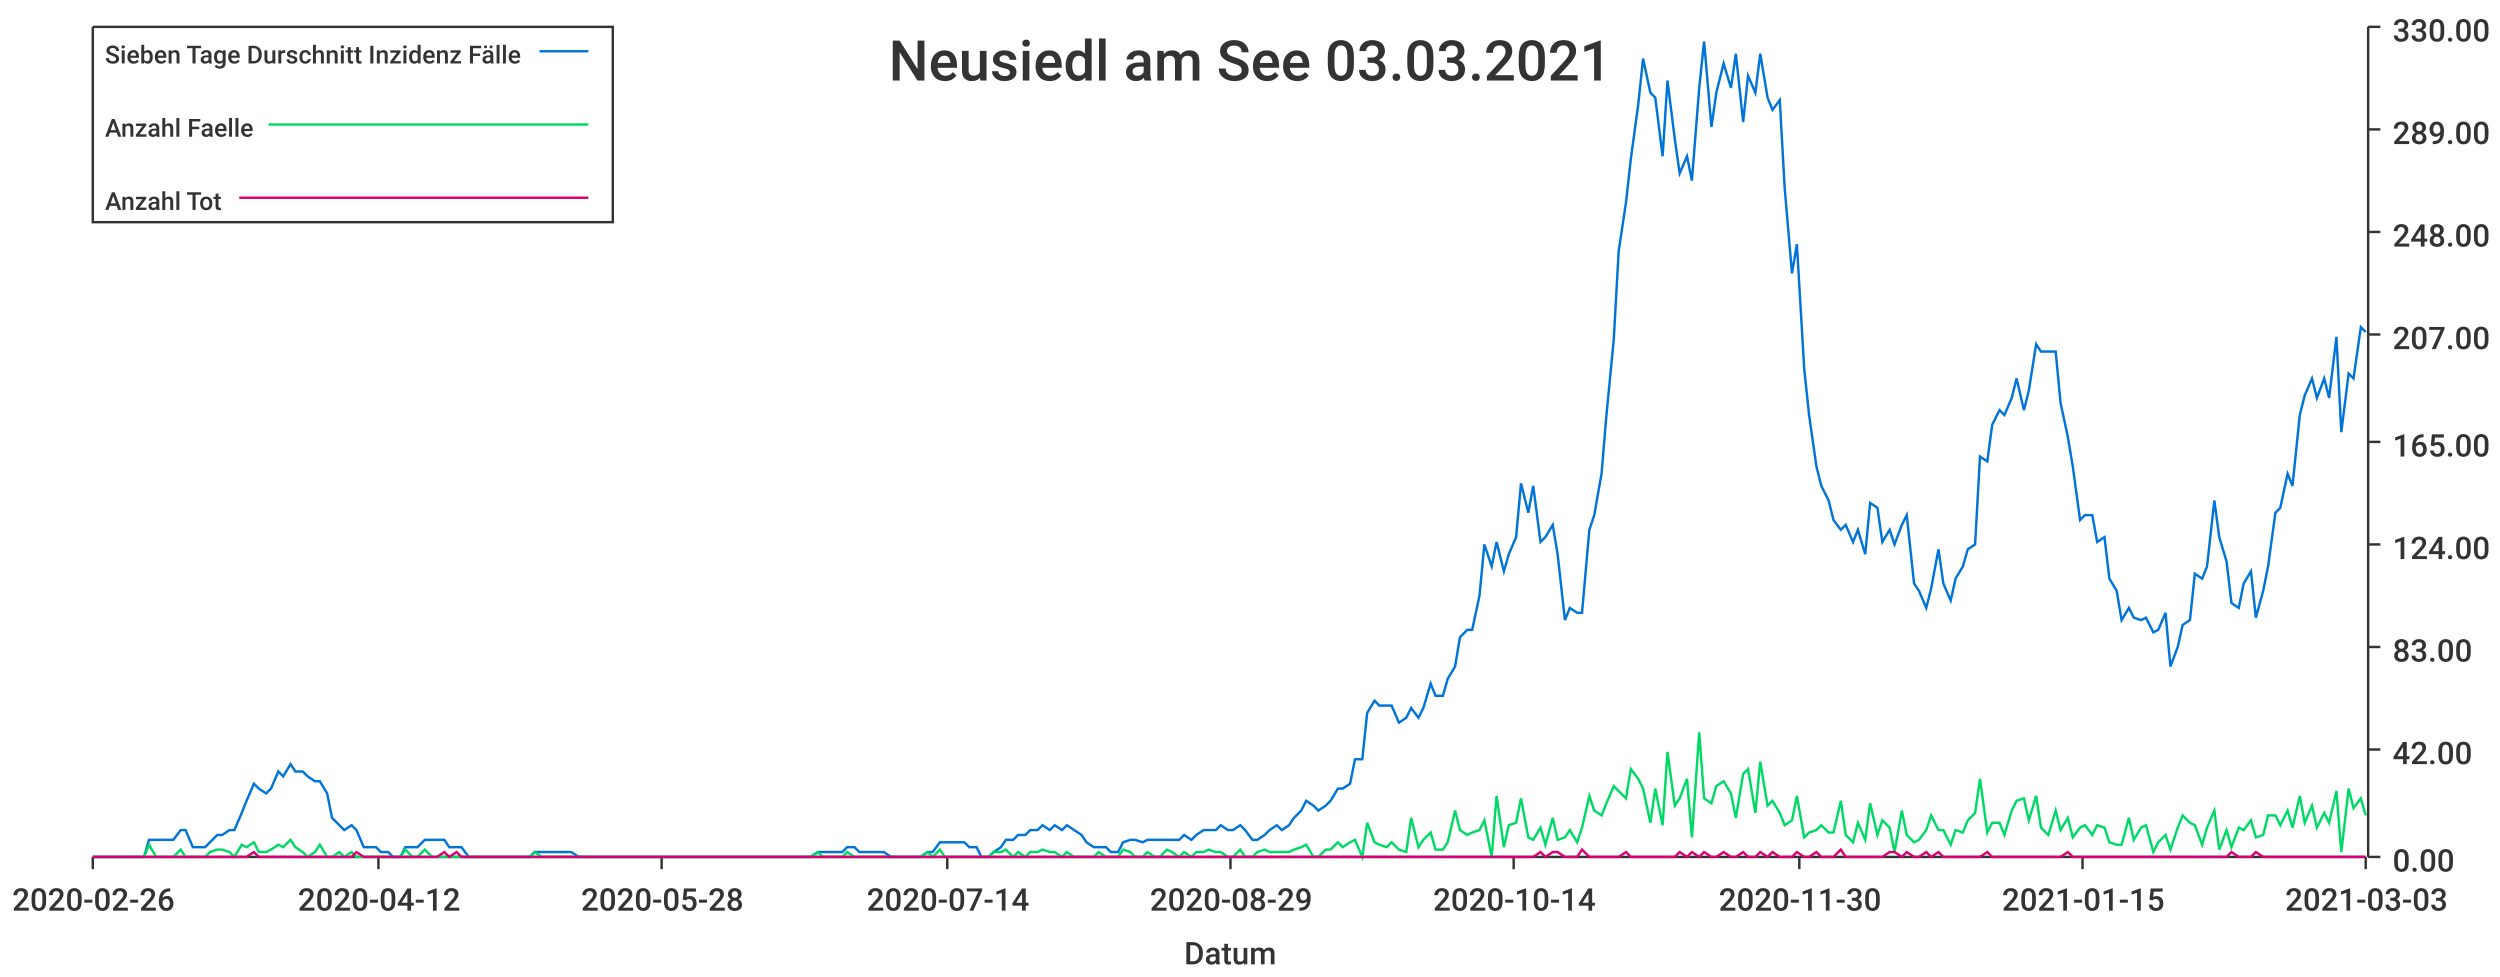
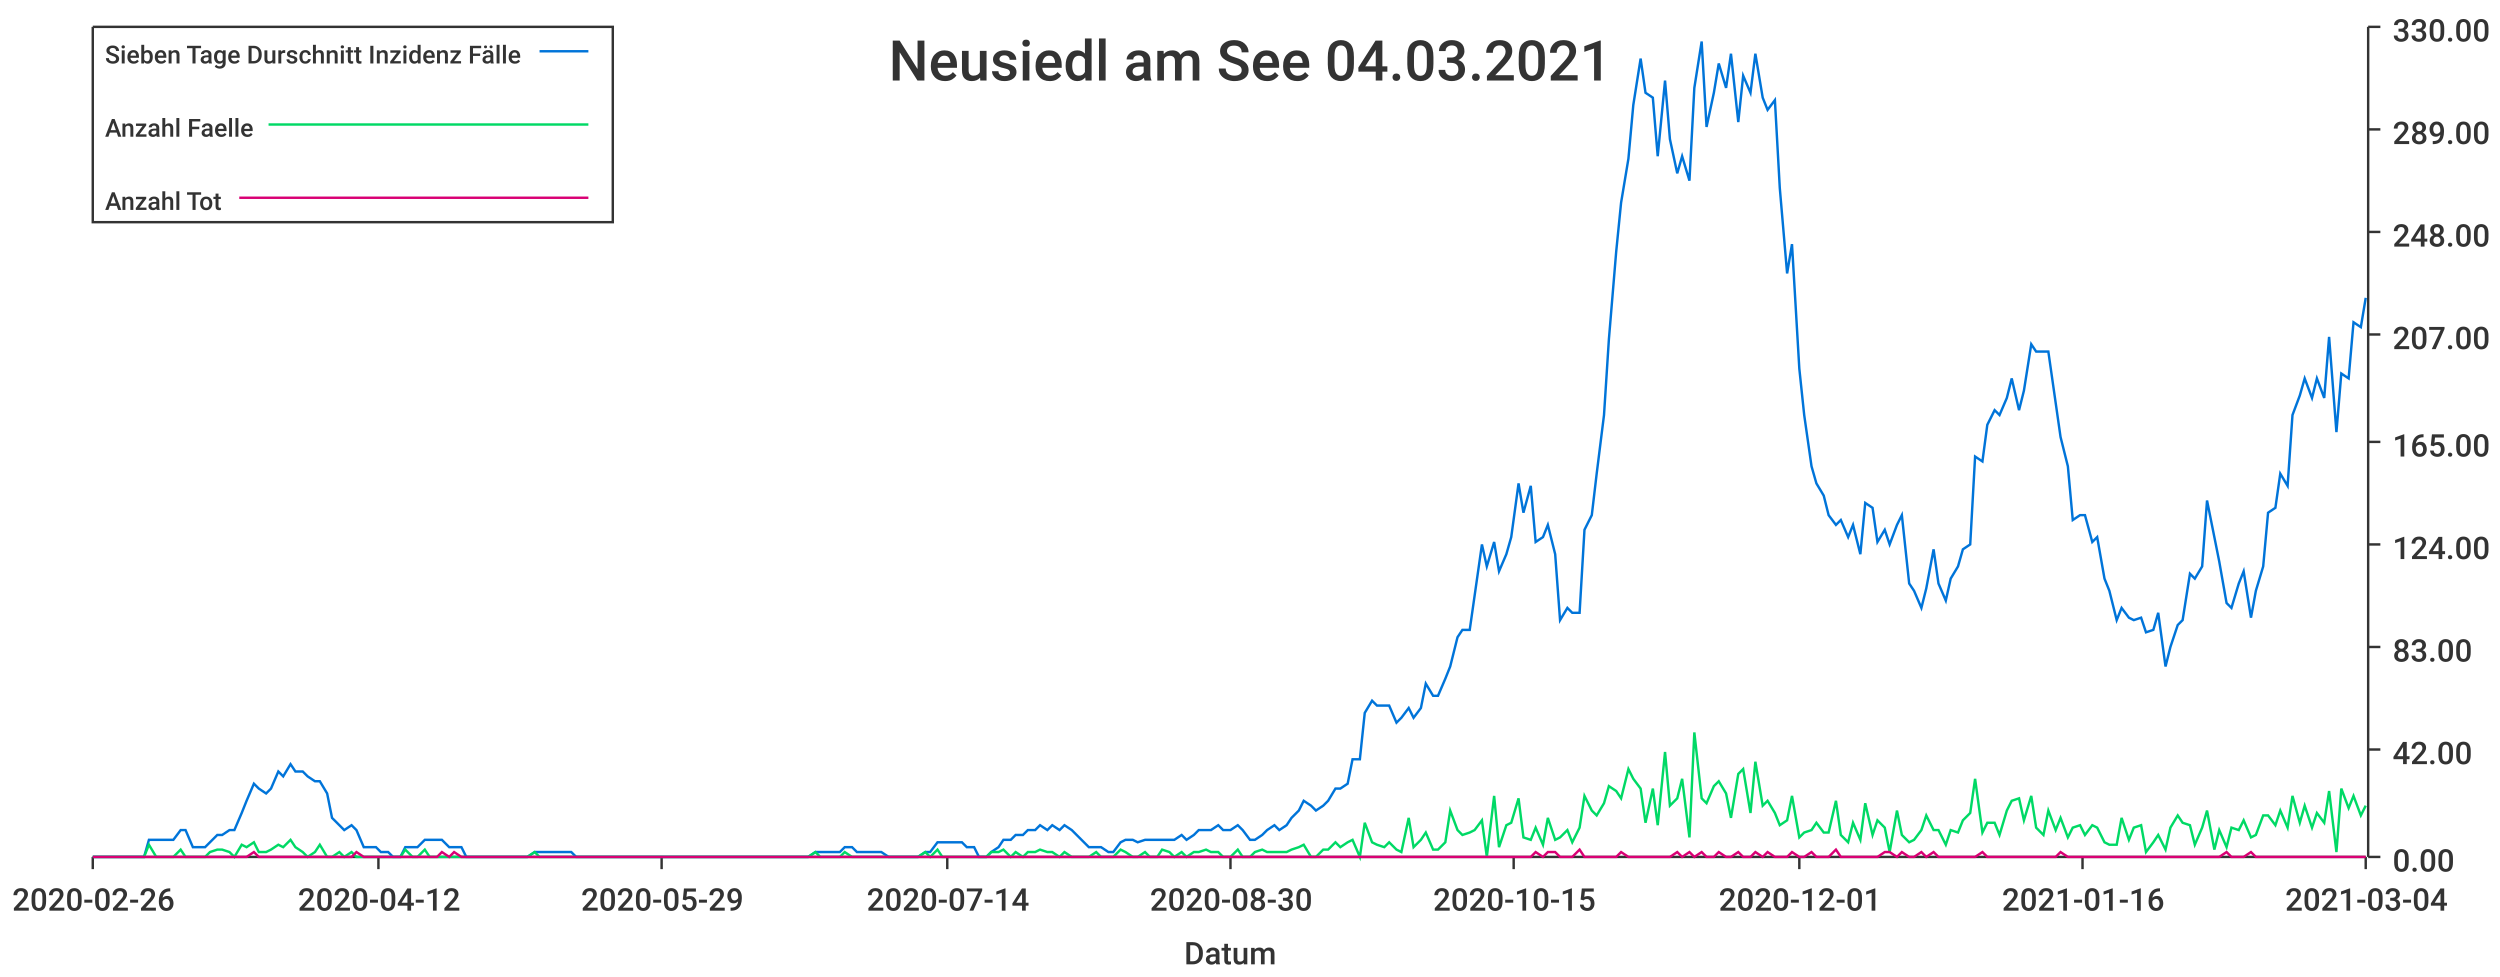
<svg xmlns="http://www.w3.org/2000/svg" width="1024" height="400">\n<path d="M 0 0 L 1024 0 L 1024 400 L 0 400 L 0 0" style="stroke-width:0;stroke:rgba(255,255,255,1.0);fill:rgba(255,255,255,1.0)" />
  <path d="M 38 11 L 969 11 L 969 351 L 38 351 L 38 11" style="stroke-width:0;stroke:rgba(255,255,255,1.0);fill:rgba(255,255,255,1.0)" />
  <path d="M 38 351 L 969 351" style="stroke-width:1;stroke:rgba(51,51,51,1.0);fill:none" />
  <path d="M 38 351 L 38 356" style="stroke-width:1;stroke:rgba(51,51,51,1.0);fill:none" />
  <text x="5" y="373" style="stroke-width:0;stroke:none;fill:rgba(51,51,51,1.0);font-size:12.8px;font-family:'Roboto Medium',sans-serif">2020-02-26</text>
  <path d="M 155 351 L 155 356" style="stroke-width:1;stroke:rgba(51,51,51,1.0);fill:none" />
  <text x="122" y="373" style="stroke-width:0;stroke:none;fill:rgba(51,51,51,1.0);font-size:12.8px;font-family:'Roboto Medium',sans-serif">2020-04-12</text>
  <path d="M 271 351 L 271 356" style="stroke-width:1;stroke:rgba(51,51,51,1.0);fill:none" />
-   <text x="238" y="373" style="stroke-width:0;stroke:none;fill:rgba(51,51,51,1.0);font-size:12.8px;font-family:'Roboto Medium',sans-serif">2020-05-28</text>
+   <text x="238" y="373" style="stroke-width:0;stroke:none;fill:rgba(51,51,51,1.0);font-size:12.8px;font-family:'Roboto Medium',sans-serif">2020-05-29</text>
  <path d="M 388 351 L 388 356" style="stroke-width:1;stroke:rgba(51,51,51,1.0);fill:none" />
  <text x="355" y="373" style="stroke-width:0;stroke:none;fill:rgba(51,51,51,1.0);font-size:12.8px;font-family:'Roboto Medium',sans-serif">2020-07-14</text>
  <path d="M 504 351 L 504 356" style="stroke-width:1;stroke:rgba(51,51,51,1.0);fill:none" />
-   <text x="471" y="373" style="stroke-width:0;stroke:none;fill:rgba(51,51,51,1.0);font-size:12.8px;font-family:'Roboto Medium',sans-serif">2020-08-29</text>
+   <text x="471" y="373" style="stroke-width:0;stroke:none;fill:rgba(51,51,51,1.0);font-size:12.8px;font-family:'Roboto Medium',sans-serif">2020-08-30</text>
  <path d="M 620 351 L 620 356" style="stroke-width:1;stroke:rgba(51,51,51,1.0);fill:none" />
-   <text x="587" y="373" style="stroke-width:0;stroke:none;fill:rgba(51,51,51,1.0);font-size:12.8px;font-family:'Roboto Medium',sans-serif">2020-10-14</text>
+   <text x="587" y="373" style="stroke-width:0;stroke:none;fill:rgba(51,51,51,1.0);font-size:12.8px;font-family:'Roboto Medium',sans-serif">2020-10-15</text>
  <path d="M 737 351 L 737 356" style="stroke-width:1;stroke:rgba(51,51,51,1.0);fill:none" />
-   <text x="704" y="373" style="stroke-width:0;stroke:none;fill:rgba(51,51,51,1.0);font-size:12.8px;font-family:'Roboto Medium',sans-serif">2020-11-30</text>
+   <text x="704" y="373" style="stroke-width:0;stroke:none;fill:rgba(51,51,51,1.0);font-size:12.8px;font-family:'Roboto Medium',sans-serif">2020-12-01</text>
  <path d="M 853 351 L 853 356" style="stroke-width:1;stroke:rgba(51,51,51,1.0);fill:none" />
-   <text x="820" y="373" style="stroke-width:0;stroke:none;fill:rgba(51,51,51,1.0);font-size:12.8px;font-family:'Roboto Medium',sans-serif">2021-01-15</text>
+   <text x="820" y="373" style="stroke-width:0;stroke:none;fill:rgba(51,51,51,1.0);font-size:12.8px;font-family:'Roboto Medium',sans-serif">2021-01-16</text>
  <path d="M 969 351 L 969 356" style="stroke-width:1;stroke:rgba(51,51,51,1.0);fill:none" />
-   <text x="936" y="373" style="stroke-width:0;stroke:none;fill:rgba(51,51,51,1.0);font-size:12.8px;font-family:'Roboto Medium',sans-serif">2021-03-03</text>
+   <text x="936" y="373" style="stroke-width:0;stroke:none;fill:rgba(51,51,51,1.0);font-size:12.8px;font-family:'Roboto Medium',sans-serif">2021-03-04</text>
  <text x="485" y="395" style="stroke-width:0;stroke:none;fill:rgba(51,51,51,1.0);font-size:12.8px;font-family:'Roboto Medium',sans-serif">Datum</text>
  <path d="M 970 351 L 970 11" style="stroke-width:1;stroke:rgba(51,51,51,1.0);fill:none" />
  <path d="M 970 351 L 975 351" style="stroke-width:1;stroke:rgba(51,51,51,1.0);fill:none" />
  <text x="980" y="357" style="stroke-width:0;stroke:none;fill:rgba(51,51,51,1.0);font-size:12.8px;font-family:'Roboto Medium',sans-serif">0.00</text>
  <path d="M 970 307 L 975 307" style="stroke-width:1;stroke:rgba(51,51,51,1.0);fill:none" />
  <text x="980" y="313" style="stroke-width:0;stroke:none;fill:rgba(51,51,51,1.0);font-size:12.8px;font-family:'Roboto Medium',sans-serif">42.00</text>
  <path d="M 970 265 L 975 265" style="stroke-width:1;stroke:rgba(51,51,51,1.0);fill:none" />
  <text x="980" y="271" style="stroke-width:0;stroke:none;fill:rgba(51,51,51,1.0);font-size:12.8px;font-family:'Roboto Medium',sans-serif">83.00</text>
  <path d="M 970 223 L 975 223" style="stroke-width:1;stroke:rgba(51,51,51,1.0);fill:none" />
  <text x="980" y="229" style="stroke-width:0;stroke:none;fill:rgba(51,51,51,1.0);font-size:12.8px;font-family:'Roboto Medium',sans-serif">124.00</text>
  <path d="M 970 181 L 975 181" style="stroke-width:1;stroke:rgba(51,51,51,1.0);fill:none" />
  <text x="980" y="187" style="stroke-width:0;stroke:none;fill:rgba(51,51,51,1.0);font-size:12.8px;font-family:'Roboto Medium',sans-serif">165.00</text>
  <path d="M 970 137 L 975 137" style="stroke-width:1;stroke:rgba(51,51,51,1.0);fill:none" />
  <text x="980" y="143" style="stroke-width:0;stroke:none;fill:rgba(51,51,51,1.0);font-size:12.8px;font-family:'Roboto Medium',sans-serif">207.00</text>
  <path d="M 970 95 L 975 95" style="stroke-width:1;stroke:rgba(51,51,51,1.0);fill:none" />
  <text x="980" y="101" style="stroke-width:0;stroke:none;fill:rgba(51,51,51,1.0);font-size:12.8px;font-family:'Roboto Medium',sans-serif">248.00</text>
  <path d="M 970 53 L 975 53" style="stroke-width:1;stroke:rgba(51,51,51,1.0);fill:none" />
  <text x="980" y="59" style="stroke-width:0;stroke:none;fill:rgba(51,51,51,1.0);font-size:12.8px;font-family:'Roboto Medium',sans-serif">289.00</text>
  <path d="M 970 11 L 975 11" style="stroke-width:1;stroke:rgba(51,51,51,1.0);fill:none" />
  <text x="980" y="17" style="stroke-width:0;stroke:none;fill:rgba(51,51,51,1.0);font-size:12.8px;font-family:'Roboto Medium',sans-serif">330.00</text>
-   <path d="M 38 351 L 41 351 L 44 351 L 46 351 L 49 351 L 51 351 L 54 351 L 56 351 L 59 351 L 61 344 L 64 344 L 66 344 L 69 344 L 71 344 L 74 340 L 76 340 L 79 347 L 81 347 L 84 347 L 86 345 L 89 342 L 91 342 L 94 340 L 96 340 L 99 333 L 101 328 L 104 321 L 106 323 L 109 325 L 111 323 L 114 316 L 116 318 L 119 313 L 121 316 L 124 316 L 126 318 L 129 320 L 131 320 L 134 325 L 136 335 L 139 338 L 141 340 L 144 338 L 146 340 L 149 347 L 151 347 L 154 347 L 156 349 L 159 349 L 161 351 L 164 351 L 166 347 L 169 347 L 171 347 L 174 344 L 177 344 L 179 344 L 182 344 L 184 347 L 187 347 L 189 347 L 192 351 L 194 351 L 197 351 L 199 351 L 202 351 L 204 351 L 207 351 L 209 351 L 212 351 L 214 351 L 217 351 L 219 349 L 222 349 L 224 349 L 227 349 L 229 349 L 232 349 L 234 349 L 237 351 L 239 351 L 242 351 L 244 351 L 247 351 L 249 351 L 252 351 L 254 351 L 257 351 L 259 351 L 262 351 L 264 351 L 267 351 L 269 351 L 272 351 L 274 351 L 277 351 L 279 351 L 282 351 L 284 351 L 287 351 L 289 351 L 292 351 L 294 351 L 297 351 L 299 351 L 302 351 L 304 351 L 307 351 L 310 351 L 312 351 L 315 351 L 317 351 L 320 351 L 322 351 L 325 351 L 327 351 L 330 351 L 332 351 L 335 349 L 337 349 L 340 349 L 342 349 L 345 349 L 347 347 L 350 347 L 352 349 L 355 349 L 357 349 L 360 349 L 362 349 L 365 351 L 367 351 L 370 351 L 372 351 L 375 351 L 377 351 L 380 349 L 382 349 L 385 345 L 387 345 L 390 345 L 392 345 L 395 345 L 397 347 L 400 347 L 402 351 L 405 351 L 407 349 L 410 347 L 412 344 L 415 344 L 417 342 L 420 342 L 422 340 L 425 340 L 427 338 L 430 340 L 432 338 L 435 340 L 437 338 L 440 340 L 443 342 L 445 345 L 448 347 L 450 347 L 453 347 L 455 349 L 458 349 L 460 345 L 463 344 L 465 344 L 468 345 L 470 344 L 473 344 L 475 344 L 478 344 L 480 344 L 483 344 L 485 342 L 488 344 L 490 342 L 493 340 L 495 340 L 498 340 L 500 338 L 503 340 L 505 340 L 508 338 L 510 340 L 513 344 L 515 344 L 518 342 L 520 340 L 523 338 L 525 340 L 528 338 L 530 335 L 533 332 L 535 328 L 538 330 L 540 332 L 543 330 L 545 328 L 548 323 L 550 323 L 553 321 L 555 311 L 558 311 L 560 292 L 563 287 L 565 289 L 568 289 L 570 289 L 573 296 L 576 294 L 578 290 L 581 294 L 583 290 L 586 280 L 588 285 L 591 285 L 593 278 L 596 273 L 598 261 L 601 258 L 603 258 L 606 244 L 608 223 L 611 232 L 613 222 L 616 234 L 618 227 L 621 220 L 623 198 L 626 210 L 628 199 L 631 222 L 633 220 L 636 215 L 638 227 L 641 254 L 643 249 L 646 251 L 648 251 L 651 217 L 653 211 L 656 194 L 658 170 L 661 139 L 663 103 L 666 83 L 668 65 L 671 43 L 673 24 L 676 38 L 678 40 L 681 64 L 683 33 L 686 57 L 688 71 L 691 64 L 693 74 L 696 36 L 698 17 L 701 52 L 703 38 L 706 26 L 709 36 L 711 22 L 714 50 L 716 31 L 719 38 L 721 22 L 724 40 L 726 45 L 729 41 L 731 77 L 734 112 L 736 100 L 739 151 L 741 170 L 744 191 L 746 199 L 749 205 L 751 213 L 754 217 L 756 215 L 759 222 L 761 217 L 764 227 L 766 206 L 769 208 L 771 222 L 774 217 L 776 223 L 779 215 L 781 211 L 784 239 L 786 242 L 789 249 L 791 241 L 794 225 L 796 239 L 799 246 L 801 237 L 804 232 L 806 225 L 809 223 L 811 187 L 814 189 L 816 174 L 819 168 L 821 170 L 824 163 L 826 155 L 829 168 L 831 160 L 834 141 L 836 144 L 839 144 L 842 144 L 844 165 L 847 179 L 849 191 L 852 213 L 854 211 L 857 211 L 859 222 L 862 220 L 864 237 L 867 242 L 869 254 L 872 249 L 874 253 L 877 254 L 879 253 L 882 259 L 884 258 L 887 251 L 889 273 L 892 265 L 894 256 L 897 254 L 899 235 L 902 237 L 904 232 L 907 205 L 909 220 L 912 230 L 914 247 L 917 249 L 919 239 L 922 234 L 924 253 L 927 242 L 929 232 L 932 210 L 934 208 L 937 194 L 939 199 L 942 170 L 944 162 L 947 155 L 949 163 L 952 155 L 954 163 L 957 138 L 959 177 L 962 153 L 964 155 L 967 134 L 969 136" style="stroke-width:1;stroke:rgba(0,116,217,1.0);fill:none" />
-   <path d="M 38 351 L 41 351 L 44 351 L 46 351 L 49 351 L 51 351 L 54 351 L 56 351 L 59 351 L 61 346 L 64 351 L 66 351 L 69 351 L 71 351 L 74 348 L 76 351 L 79 351 L 81 351 L 84 351 L 86 349 L 89 348 L 91 348 L 94 349 L 96 351 L 99 346 L 101 347 L 104 345 L 106 349 L 109 349 L 111 348 L 114 346 L 116 347 L 119 344 L 121 347 L 124 349 L 126 351 L 129 349 L 131 346 L 134 351 L 136 351 L 139 349 L 141 351 L 144 349 L 146 351 L 149 351 L 151 351 L 154 351 L 156 351 L 159 351 L 161 351 L 164 351 L 166 348 L 169 351 L 171 351 L 174 348 L 177 351 L 179 351 L 182 351 L 184 351 L 187 351 L 189 351 L 192 351 L 194 351 L 197 351 L 199 351 L 202 351 L 204 351 L 207 351 L 209 351 L 212 351 L 214 351 L 217 351 L 219 349 L 222 351 L 224 351 L 227 351 L 229 351 L 232 351 L 234 351 L 237 351 L 239 351 L 242 351 L 244 351 L 247 351 L 249 351 L 252 351 L 254 351 L 257 351 L 259 351 L 262 351 L 264 351 L 267 351 L 269 351 L 272 351 L 274 351 L 277 351 L 279 351 L 282 351 L 284 351 L 287 351 L 289 351 L 292 351 L 294 351 L 297 351 L 299 351 L 302 351 L 304 351 L 307 351 L 310 351 L 312 351 L 315 351 L 317 351 L 320 351 L 322 351 L 325 351 L 327 351 L 330 351 L 332 351 L 335 349 L 337 351 L 340 351 L 342 351 L 345 351 L 347 349 L 350 351 L 352 351 L 355 351 L 357 351 L 360 351 L 362 351 L 365 351 L 367 351 L 370 351 L 372 351 L 375 351 L 377 351 L 380 349 L 382 351 L 385 348 L 387 351 L 390 351 L 392 351 L 395 351 L 397 351 L 400 351 L 402 351 L 405 351 L 407 349 L 410 349 L 412 348 L 415 351 L 417 349 L 420 351 L 422 349 L 425 349 L 427 348 L 430 349 L 432 349 L 435 351 L 437 349 L 440 351 L 443 351 L 445 351 L 448 351 L 450 349 L 453 351 L 455 351 L 458 351 L 460 348 L 463 349 L 465 351 L 468 351 L 470 349 L 473 351 L 475 351 L 478 348 L 480 349 L 483 351 L 485 349 L 488 351 L 490 349 L 493 349 L 495 348 L 498 349 L 500 349 L 503 351 L 505 351 L 508 348 L 510 351 L 513 351 L 515 349 L 518 348 L 520 349 L 523 349 L 525 349 L 528 349 L 530 348 L 533 347 L 535 346 L 538 351 L 540 351 L 543 348 L 545 348 L 548 345 L 550 347 L 553 345 L 555 344 L 558 351 L 560 337 L 563 345 L 565 346 L 568 347 L 570 345 L 573 348 L 576 349 L 578 335 L 581 347 L 583 344 L 586 341 L 588 348 L 591 348 L 593 345 L 596 332 L 598 340 L 601 342 L 603 341 L 606 340 L 608 336 L 611 351 L 613 326 L 616 347 L 618 338 L 621 337 L 623 327 L 626 343 L 628 344 L 631 339 L 633 346 L 636 335 L 638 344 L 641 343 L 643 340 L 646 345 L 648 339 L 651 326 L 653 332 L 656 334 L 658 329 L 661 322 L 663 324 L 666 327 L 668 315 L 671 319 L 673 323 L 676 337 L 678 323 L 681 338 L 683 308 L 686 330 L 688 327 L 691 319 L 693 343 L 696 300 L 698 327 L 701 329 L 703 322 L 706 320 L 709 325 L 711 335 L 714 317 L 716 315 L 719 333 L 721 312 L 724 330 L 726 328 L 729 333 L 731 338 L 734 336 L 736 326 L 739 343 L 741 341 L 744 340 L 746 338 L 749 341 L 751 341 L 754 328 L 756 342 L 759 345 L 761 337 L 764 344 L 766 329 L 769 342 L 771 336 L 774 339 L 776 349 L 779 332 L 781 342 L 784 345 L 786 344 L 789 340 L 791 334 L 794 340 L 796 340 L 799 346 L 801 340 L 804 341 L 806 336 L 809 333 L 811 319 L 814 341 L 816 337 L 819 337 L 821 342 L 824 332 L 826 328 L 829 327 L 831 336 L 834 326 L 836 339 L 839 342 L 842 332 L 844 340 L 847 335 L 849 343 L 852 339 L 854 338 L 857 342 L 859 338 L 862 339 L 864 345 L 867 346 L 869 346 L 872 335 L 874 344 L 877 339 L 879 338 L 882 349 L 884 345 L 887 342 L 889 348 L 892 339 L 894 334 L 897 337 L 899 338 L 902 346 L 904 339 L 907 332 L 909 348 L 912 340 L 914 347 L 917 339 L 919 340 L 922 336 L 924 343 L 927 342 L 929 334 L 932 334 L 934 338 L 937 332 L 939 339 L 942 326 L 944 337 L 947 330 L 949 339 L 952 333 L 954 337 L 957 324 L 959 349 L 962 323 L 964 331 L 967 327 L 969 334" style="stroke-width:1;stroke:rgba(0,217,101,1.0);fill:none" />
-   <path d="M 38 351 L 41 351 L 44 351 L 46 351 L 49 351 L 51 351 L 54 351 L 56 351 L 59 351 L 61 351 L 64 351 L 66 351 L 69 351 L 71 351 L 74 351 L 76 351 L 79 351 L 81 351 L 84 351 L 86 351 L 89 351 L 91 351 L 94 351 L 96 351 L 99 351 L 101 351 L 104 349 L 106 351 L 109 351 L 111 351 L 114 351 L 116 351 L 119 351 L 121 351 L 124 351 L 126 351 L 129 351 L 131 351 L 134 351 L 136 351 L 139 351 L 141 351 L 144 351 L 146 349 L 149 351 L 151 351 L 154 351 L 156 351 L 159 351 L 161 351 L 164 351 L 166 351 L 169 351 L 171 351 L 174 351 L 177 351 L 179 351 L 182 349 L 184 351 L 187 349 L 189 351 L 192 351 L 194 351 L 197 351 L 199 351 L 202 351 L 204 351 L 207 351 L 209 351 L 212 351 L 214 351 L 217 351 L 219 351 L 222 351 L 224 351 L 227 351 L 229 351 L 232 351 L 234 351 L 237 351 L 239 351 L 242 351 L 244 351 L 247 351 L 249 351 L 252 351 L 254 351 L 257 351 L 259 351 L 262 351 L 264 351 L 267 351 L 269 351 L 272 351 L 274 351 L 277 351 L 279 351 L 282 351 L 284 351 L 287 351 L 289 351 L 292 351 L 294 351 L 297 351 L 299 351 L 302 351 L 304 351 L 307 351 L 310 351 L 312 351 L 315 351 L 317 351 L 320 351 L 322 351 L 325 351 L 327 351 L 330 351 L 332 351 L 335 351 L 337 351 L 340 351 L 342 351 L 345 351 L 347 351 L 350 351 L 352 351 L 355 351 L 357 351 L 360 351 L 362 351 L 365 351 L 367 351 L 370 351 L 372 351 L 375 351 L 377 351 L 380 351 L 382 351 L 385 351 L 387 351 L 390 351 L 392 351 L 395 351 L 397 351 L 400 351 L 402 351 L 405 351 L 407 351 L 410 351 L 412 351 L 415 351 L 417 351 L 420 351 L 422 351 L 425 351 L 427 351 L 430 351 L 432 351 L 435 351 L 437 351 L 440 351 L 443 351 L 445 351 L 448 351 L 450 351 L 453 351 L 455 351 L 458 351 L 460 351 L 463 351 L 465 351 L 468 351 L 470 351 L 473 351 L 475 351 L 478 351 L 480 351 L 483 351 L 485 351 L 488 351 L 490 351 L 493 351 L 495 351 L 498 351 L 500 351 L 503 351 L 505 351 L 508 351 L 510 351 L 513 351 L 515 351 L 518 351 L 520 351 L 523 351 L 525 351 L 528 351 L 530 351 L 533 351 L 535 351 L 538 351 L 540 351 L 543 351 L 545 351 L 548 351 L 550 351 L 553 351 L 555 351 L 558 351 L 560 351 L 563 351 L 565 351 L 568 351 L 570 351 L 573 351 L 576 351 L 578 351 L 581 351 L 583 351 L 586 351 L 588 351 L 591 351 L 593 351 L 596 351 L 598 351 L 601 351 L 603 351 L 606 351 L 608 351 L 611 351 L 613 351 L 616 351 L 618 351 L 621 351 L 623 351 L 626 351 L 628 351 L 631 349 L 633 351 L 636 349 L 638 349 L 641 351 L 643 351 L 646 351 L 648 348 L 651 351 L 653 351 L 656 351 L 658 351 L 661 351 L 663 351 L 666 349 L 668 351 L 671 351 L 673 351 L 676 351 L 678 351 L 681 351 L 683 351 L 686 351 L 688 349 L 691 351 L 693 349 L 696 351 L 698 349 L 701 351 L 703 351 L 706 349 L 709 351 L 711 351 L 714 349 L 716 351 L 719 351 L 721 349 L 724 351 L 726 349 L 729 351 L 731 351 L 734 351 L 736 349 L 739 351 L 741 351 L 744 349 L 746 351 L 749 351 L 751 351 L 754 348 L 756 351 L 759 351 L 761 351 L 764 351 L 766 351 L 769 351 L 771 351 L 774 349 L 776 349 L 779 351 L 781 349 L 784 351 L 786 351 L 789 349 L 791 351 L 794 349 L 796 351 L 799 351 L 801 351 L 804 351 L 806 351 L 809 351 L 811 351 L 814 349 L 816 351 L 819 351 L 821 351 L 824 351 L 826 351 L 829 351 L 831 351 L 834 351 L 836 351 L 839 351 L 842 351 L 844 351 L 847 349 L 849 351 L 852 351 L 854 351 L 857 351 L 859 351 L 862 351 L 864 351 L 867 351 L 869 351 L 872 351 L 874 351 L 877 351 L 879 351 L 882 351 L 884 351 L 887 351 L 889 351 L 892 351 L 894 351 L 897 351 L 899 351 L 902 351 L 904 351 L 907 351 L 909 351 L 912 351 L 914 349 L 917 351 L 919 351 L 922 351 L 924 349 L 927 351 L 929 351 L 932 351 L 934 351 L 937 351 L 939 351 L 942 351 L 944 351 L 947 351 L 949 351 L 952 351 L 954 351 L 957 351 L 959 351 L 962 351 L 964 351 L 967 351 L 969 351" style="stroke-width:1;stroke:rgba(217,0,116,1.0);fill:none" />
-   <text x="364" y="33" style="stroke-width:0;stroke:none;fill:rgba(51,51,51,1.0);font-size:23.0px;font-family:'Roboto Medium',sans-serif">Neusiedl am See 03.03.2021</text>
+   <path d="M 38 351 L 41 351 L 44 351 L 46 351 L 49 351 L 51 351 L 54 351 L 56 351 L 59 351 L 61 344 L 64 344 L 66 344 L 69 344 L 71 344 L 74 340 L 76 340 L 79 347 L 81 347 L 84 347 L 86 345 L 89 342 L 91 342 L 94 340 L 96 340 L 99 333 L 101 328 L 104 321 L 106 323 L 109 325 L 111 323 L 114 316 L 116 318 L 119 313 L 121 316 L 124 316 L 126 318 L 129 320 L 131 320 L 134 325 L 136 335 L 139 338 L 141 340 L 144 338 L 146 340 L 149 347 L 151 347 L 154 347 L 156 349 L 159 349 L 161 351 L 164 351 L 166 347 L 169 347 L 171 347 L 174 344 L 176 344 L 179 344 L 181 344 L 184 347 L 186 347 L 189 347 L 191 351 L 194 351 L 196 351 L 199 351 L 201 351 L 204 351 L 206 351 L 209 351 L 211 351 L 214 351 L 216 351 L 219 349 L 221 349 L 224 349 L 226 349 L 229 349 L 231 349 L 234 349 L 236 351 L 239 351 L 241 351 L 244 351 L 246 351 L 249 351 L 251 351 L 254 351 L 256 351 L 259 351 L 261 351 L 264 351 L 266 351 L 269 351 L 271 351 L 274 351 L 276 351 L 279 351 L 281 351 L 284 351 L 286 351 L 289 351 L 291 351 L 294 351 L 296 351 L 299 351 L 301 351 L 304 351 L 306 351 L 309 351 L 311 351 L 314 351 L 316 351 L 319 351 L 321 351 L 324 351 L 326 351 L 329 351 L 331 351 L 334 349 L 336 349 L 339 349 L 341 349 L 344 349 L 346 347 L 349 347 L 351 349 L 354 349 L 356 349 L 359 349 L 361 349 L 364 351 L 366 351 L 369 351 L 371 351 L 374 351 L 376 351 L 379 349 L 381 349 L 384 345 L 386 345 L 389 345 L 391 345 L 394 345 L 396 347 L 399 347 L 401 351 L 404 351 L 406 349 L 409 347 L 411 344 L 414 344 L 416 342 L 419 342 L 421 340 L 424 340 L 426 338 L 429 340 L 431 338 L 434 340 L 436 338 L 439 340 L 441 342 L 444 345 L 446 347 L 449 347 L 451 347 L 454 349 L 456 349 L 459 345 L 461 344 L 464 344 L 466 345 L 469 344 L 471 344 L 474 344 L 476 344 L 479 344 L 481 344 L 484 342 L 486 344 L 489 342 L 491 340 L 494 340 L 496 340 L 499 338 L 501 340 L 504 340 L 507 338 L 509 340 L 512 344 L 514 344 L 517 342 L 519 340 L 522 338 L 524 340 L 527 338 L 529 335 L 532 332 L 534 328 L 537 330 L 539 332 L 542 330 L 544 328 L 547 323 L 549 323 L 552 321 L 554 311 L 557 311 L 559 292 L 562 287 L 564 289 L 567 289 L 569 289 L 572 296 L 574 294 L 577 290 L 579 294 L 582 290 L 584 280 L 587 285 L 589 285 L 592 278 L 594 273 L 597 261 L 599 258 L 602 258 L 604 244 L 607 223 L 609 232 L 612 222 L 614 234 L 617 227 L 619 220 L 622 198 L 624 210 L 627 199 L 629 222 L 632 220 L 634 215 L 637 227 L 639 254 L 642 249 L 644 251 L 647 251 L 649 217 L 652 211 L 654 194 L 657 170 L 659 139 L 662 103 L 664 83 L 667 65 L 669 43 L 672 24 L 674 38 L 677 40 L 679 64 L 682 33 L 684 57 L 687 71 L 689 64 L 692 74 L 694 36 L 697 17 L 699 52 L 702 38 L 704 26 L 707 36 L 709 22 L 712 50 L 714 31 L 717 38 L 719 22 L 722 40 L 724 45 L 727 41 L 729 77 L 732 112 L 734 100 L 737 151 L 739 170 L 742 191 L 744 198 L 747 203 L 749 211 L 752 215 L 754 213 L 757 220 L 759 215 L 762 227 L 764 206 L 767 208 L 769 222 L 772 217 L 774 223 L 777 215 L 779 211 L 782 239 L 784 242 L 787 249 L 789 241 L 792 225 L 794 239 L 797 246 L 799 237 L 802 232 L 804 225 L 807 223 L 809 187 L 812 189 L 814 174 L 817 168 L 819 170 L 822 163 L 824 155 L 827 168 L 829 160 L 832 141 L 834 144 L 837 144 L 839 144 L 842 165 L 844 179 L 847 191 L 849 213 L 852 211 L 854 211 L 857 222 L 859 220 L 862 237 L 864 242 L 867 254 L 869 249 L 872 253 L 874 254 L 877 253 L 879 259 L 882 258 L 884 251 L 887 273 L 889 265 L 892 256 L 894 254 L 897 235 L 899 237 L 902 232 L 904 205 L 907 220 L 909 230 L 912 247 L 914 249 L 917 239 L 919 234 L 922 253 L 924 242 L 927 232 L 929 210 L 932 208 L 934 194 L 937 199 L 939 170 L 942 162 L 944 155 L 947 163 L 949 155 L 952 163 L 954 138 L 957 177 L 959 153 L 962 155 L 964 132 L 967 134 L 969 122" style="stroke-width:1;stroke:rgba(0,116,217,1.0);fill:none" />
+   <path d="M 38 351 L 41 351 L 44 351 L 46 351 L 49 351 L 51 351 L 54 351 L 56 351 L 59 351 L 61 346 L 64 351 L 66 351 L 69 351 L 71 351 L 74 348 L 76 351 L 79 351 L 81 351 L 84 351 L 86 349 L 89 348 L 91 348 L 94 349 L 96 351 L 99 346 L 101 347 L 104 345 L 106 349 L 109 349 L 111 348 L 114 346 L 116 347 L 119 344 L 121 347 L 124 349 L 126 351 L 129 349 L 131 346 L 134 351 L 136 351 L 139 349 L 141 351 L 144 349 L 146 351 L 149 351 L 151 351 L 154 351 L 156 351 L 159 351 L 161 351 L 164 351 L 166 348 L 169 351 L 171 351 L 174 348 L 176 351 L 179 351 L 181 351 L 184 351 L 186 351 L 189 351 L 191 351 L 194 351 L 196 351 L 199 351 L 201 351 L 204 351 L 206 351 L 209 351 L 211 351 L 214 351 L 216 351 L 219 349 L 221 351 L 224 351 L 226 351 L 229 351 L 231 351 L 234 351 L 236 351 L 239 351 L 241 351 L 244 351 L 246 351 L 249 351 L 251 351 L 254 351 L 256 351 L 259 351 L 261 351 L 264 351 L 266 351 L 269 351 L 271 351 L 274 351 L 276 351 L 279 351 L 281 351 L 284 351 L 286 351 L 289 351 L 291 351 L 294 351 L 296 351 L 299 351 L 301 351 L 304 351 L 306 351 L 309 351 L 311 351 L 314 351 L 316 351 L 319 351 L 321 351 L 324 351 L 326 351 L 329 351 L 331 351 L 334 349 L 336 351 L 339 351 L 341 351 L 344 351 L 346 349 L 349 351 L 351 351 L 354 351 L 356 351 L 359 351 L 361 351 L 364 351 L 366 351 L 369 351 L 371 351 L 374 351 L 376 351 L 379 349 L 381 351 L 384 348 L 386 351 L 389 351 L 391 351 L 394 351 L 396 351 L 399 351 L 401 351 L 404 351 L 406 349 L 409 349 L 411 348 L 414 351 L 416 349 L 419 351 L 421 349 L 424 349 L 426 348 L 429 349 L 431 349 L 434 351 L 436 349 L 439 351 L 441 351 L 444 351 L 446 351 L 449 349 L 451 351 L 454 351 L 456 351 L 459 348 L 461 349 L 464 351 L 466 351 L 469 349 L 471 351 L 474 351 L 476 348 L 479 349 L 481 351 L 484 349 L 486 351 L 489 349 L 491 349 L 494 348 L 496 349 L 499 349 L 501 351 L 504 351 L 507 348 L 509 351 L 512 351 L 514 349 L 517 348 L 519 349 L 522 349 L 524 349 L 527 349 L 529 348 L 532 347 L 534 346 L 537 351 L 539 351 L 542 348 L 544 348 L 547 345 L 549 347 L 552 345 L 554 344 L 557 351 L 559 337 L 562 345 L 564 346 L 567 347 L 569 345 L 572 348 L 574 349 L 577 335 L 579 347 L 582 344 L 584 341 L 587 348 L 589 348 L 592 345 L 594 332 L 597 340 L 599 342 L 602 341 L 604 340 L 607 336 L 609 351 L 612 326 L 614 347 L 617 338 L 619 337 L 622 327 L 624 343 L 627 344 L 629 339 L 632 346 L 634 335 L 637 344 L 639 343 L 642 340 L 644 345 L 647 339 L 649 326 L 652 332 L 654 334 L 657 329 L 659 322 L 662 324 L 664 327 L 667 315 L 669 319 L 672 323 L 674 337 L 677 323 L 679 338 L 682 308 L 684 330 L 687 327 L 689 319 L 692 343 L 694 300 L 697 327 L 699 329 L 702 322 L 704 320 L 707 325 L 709 335 L 712 317 L 714 315 L 717 333 L 719 312 L 722 330 L 724 328 L 727 333 L 729 338 L 732 336 L 734 326 L 737 343 L 739 341 L 742 340 L 744 337 L 747 341 L 749 341 L 752 328 L 754 342 L 757 345 L 759 337 L 762 344 L 764 329 L 767 342 L 769 336 L 772 339 L 774 349 L 777 332 L 779 342 L 782 345 L 784 344 L 787 340 L 789 334 L 792 340 L 794 340 L 797 346 L 799 340 L 802 341 L 804 336 L 807 333 L 809 319 L 812 341 L 814 337 L 817 337 L 819 342 L 822 332 L 824 328 L 827 327 L 829 336 L 832 326 L 834 339 L 837 342 L 839 332 L 842 340 L 844 335 L 847 343 L 849 339 L 852 338 L 854 342 L 857 338 L 859 339 L 862 345 L 864 346 L 867 346 L 869 335 L 872 344 L 874 339 L 877 338 L 879 349 L 882 345 L 884 342 L 887 348 L 889 339 L 892 334 L 894 337 L 897 338 L 899 346 L 902 339 L 904 332 L 907 348 L 909 340 L 912 347 L 914 339 L 917 340 L 919 336 L 922 343 L 924 342 L 927 334 L 929 334 L 932 338 L 934 332 L 937 339 L 939 326 L 942 337 L 944 330 L 947 339 L 949 333 L 952 337 L 954 324 L 957 349 L 959 323 L 962 331 L 964 326 L 967 334 L 969 330" style="stroke-width:1;stroke:rgba(0,217,101,1.0);fill:none" />
+   <path d="M 38 351 L 41 351 L 44 351 L 46 351 L 49 351 L 51 351 L 54 351 L 56 351 L 59 351 L 61 351 L 64 351 L 66 351 L 69 351 L 71 351 L 74 351 L 76 351 L 79 351 L 81 351 L 84 351 L 86 351 L 89 351 L 91 351 L 94 351 L 96 351 L 99 351 L 101 351 L 104 349 L 106 351 L 109 351 L 111 351 L 114 351 L 116 351 L 119 351 L 121 351 L 124 351 L 126 351 L 129 351 L 131 351 L 134 351 L 136 351 L 139 351 L 141 351 L 144 351 L 146 349 L 149 351 L 151 351 L 154 351 L 156 351 L 159 351 L 161 351 L 164 351 L 166 351 L 169 351 L 171 351 L 174 351 L 176 351 L 179 351 L 181 349 L 184 351 L 186 349 L 189 351 L 191 351 L 194 351 L 196 351 L 199 351 L 201 351 L 204 351 L 206 351 L 209 351 L 211 351 L 214 351 L 216 351 L 219 351 L 221 351 L 224 351 L 226 351 L 229 351 L 231 351 L 234 351 L 236 351 L 239 351 L 241 351 L 244 351 L 246 351 L 249 351 L 251 351 L 254 351 L 256 351 L 259 351 L 261 351 L 264 351 L 266 351 L 269 351 L 271 351 L 274 351 L 276 351 L 279 351 L 281 351 L 284 351 L 286 351 L 289 351 L 291 351 L 294 351 L 296 351 L 299 351 L 301 351 L 304 351 L 306 351 L 309 351 L 311 351 L 314 351 L 316 351 L 319 351 L 321 351 L 324 351 L 326 351 L 329 351 L 331 351 L 334 351 L 336 351 L 339 351 L 341 351 L 344 351 L 346 351 L 349 351 L 351 351 L 354 351 L 356 351 L 359 351 L 361 351 L 364 351 L 366 351 L 369 351 L 371 351 L 374 351 L 376 351 L 379 351 L 381 351 L 384 351 L 386 351 L 389 351 L 391 351 L 394 351 L 396 351 L 399 351 L 401 351 L 404 351 L 406 351 L 409 351 L 411 351 L 414 351 L 416 351 L 419 351 L 421 351 L 424 351 L 426 351 L 429 351 L 431 351 L 434 351 L 436 351 L 439 351 L 441 351 L 444 351 L 446 351 L 449 351 L 451 351 L 454 351 L 456 351 L 459 351 L 461 351 L 464 351 L 466 351 L 469 351 L 471 351 L 474 351 L 476 351 L 479 351 L 481 351 L 484 351 L 486 351 L 489 351 L 491 351 L 494 351 L 496 351 L 499 351 L 501 351 L 504 351 L 507 351 L 509 351 L 512 351 L 514 351 L 517 351 L 519 351 L 522 351 L 524 351 L 527 351 L 529 351 L 532 351 L 534 351 L 537 351 L 539 351 L 542 351 L 544 351 L 547 351 L 549 351 L 552 351 L 554 351 L 557 351 L 559 351 L 562 351 L 564 351 L 567 351 L 569 351 L 572 351 L 574 351 L 577 351 L 579 351 L 582 351 L 584 351 L 587 351 L 589 351 L 592 351 L 594 351 L 597 351 L 599 351 L 602 351 L 604 351 L 607 351 L 609 351 L 612 351 L 614 351 L 617 351 L 619 351 L 622 351 L 624 351 L 627 351 L 629 349 L 632 351 L 634 349 L 637 349 L 639 351 L 642 351 L 644 351 L 647 348 L 649 351 L 652 351 L 654 351 L 657 351 L 659 351 L 662 351 L 664 349 L 667 351 L 669 351 L 672 351 L 674 351 L 677 351 L 679 351 L 682 351 L 684 351 L 687 349 L 689 351 L 692 349 L 694 351 L 697 349 L 699 351 L 702 351 L 704 349 L 707 351 L 709 351 L 712 349 L 714 351 L 717 351 L 719 349 L 722 351 L 724 349 L 727 351 L 729 351 L 732 351 L 734 349 L 737 351 L 739 351 L 742 349 L 744 351 L 747 351 L 749 351 L 752 348 L 754 351 L 757 351 L 759 351 L 762 351 L 764 351 L 767 351 L 769 351 L 772 349 L 774 349 L 777 351 L 779 349 L 782 351 L 784 351 L 787 349 L 789 351 L 792 349 L 794 351 L 797 351 L 799 351 L 802 351 L 804 351 L 807 351 L 809 351 L 812 349 L 814 351 L 817 351 L 819 351 L 822 351 L 824 351 L 827 351 L 829 351 L 832 351 L 834 351 L 837 351 L 839 351 L 842 351 L 844 349 L 847 351 L 849 351 L 852 351 L 854 351 L 857 351 L 859 351 L 862 351 L 864 351 L 867 351 L 869 351 L 872 351 L 874 351 L 877 351 L 879 351 L 882 351 L 884 351 L 887 351 L 889 351 L 892 351 L 894 351 L 897 351 L 899 351 L 902 351 L 904 351 L 907 351 L 909 351 L 912 349 L 914 351 L 917 351 L 919 351 L 922 349 L 924 351 L 927 351 L 929 351 L 932 351 L 934 351 L 937 351 L 939 351 L 942 351 L 944 351 L 947 351 L 949 351 L 952 351 L 954 351 L 957 351 L 959 351 L 962 351 L 964 351 L 967 351 L 969 351" style="stroke-width:1;stroke:rgba(217,0,116,1.0);fill:none" />
+   <text x="364" y="33" style="stroke-width:0;stroke:none;fill:rgba(51,51,51,1.0);font-size:23.0px;font-family:'Roboto Medium',sans-serif">Neusiedl am See 04.03.2021</text>
  <path d="M 38 11 L 251 11 L 251 91 L 38 91 L 38 11" style="stroke-width:1;stroke:rgba(51,51,51,1.0);fill:rgba(255,255,255,1.0)" />
  <text x="43" y="26" style="stroke-width:0;stroke:none;fill:rgba(51,51,51,1.0);font-size:10.2px;font-family:'Roboto Medium',sans-serif">Sieben Tage Durschnitt Inzidenz Fälle</text>
  <path d="M 221 21 L 241 21" style="stroke-width:1;stroke:rgba(0,116,217,1.0);fill:none" />
  <text x="43" y="56" style="stroke-width:0;stroke:none;fill:rgba(51,51,51,1.0);font-size:10.2px;font-family:'Roboto Medium',sans-serif">Anzahl Faelle</text>
  <path d="M 110 51 L 241 51" style="stroke-width:1;stroke:rgba(0,217,101,1.0);fill:none" />
  <text x="43" y="86" style="stroke-width:0;stroke:none;fill:rgba(51,51,51,1.0);font-size:10.2px;font-family:'Roboto Medium',sans-serif">Anzahl Tot</text>
  <path d="M 98 81 L 241 81" style="stroke-width:1;stroke:rgba(217,0,116,1.0);fill:none" />
</svg>
